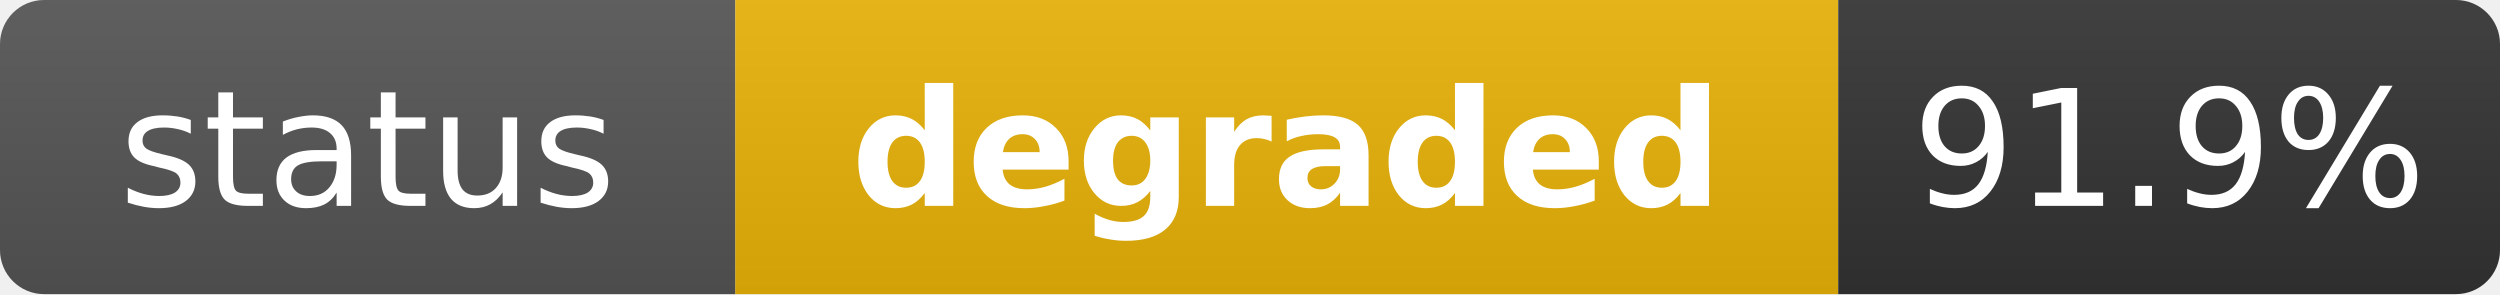
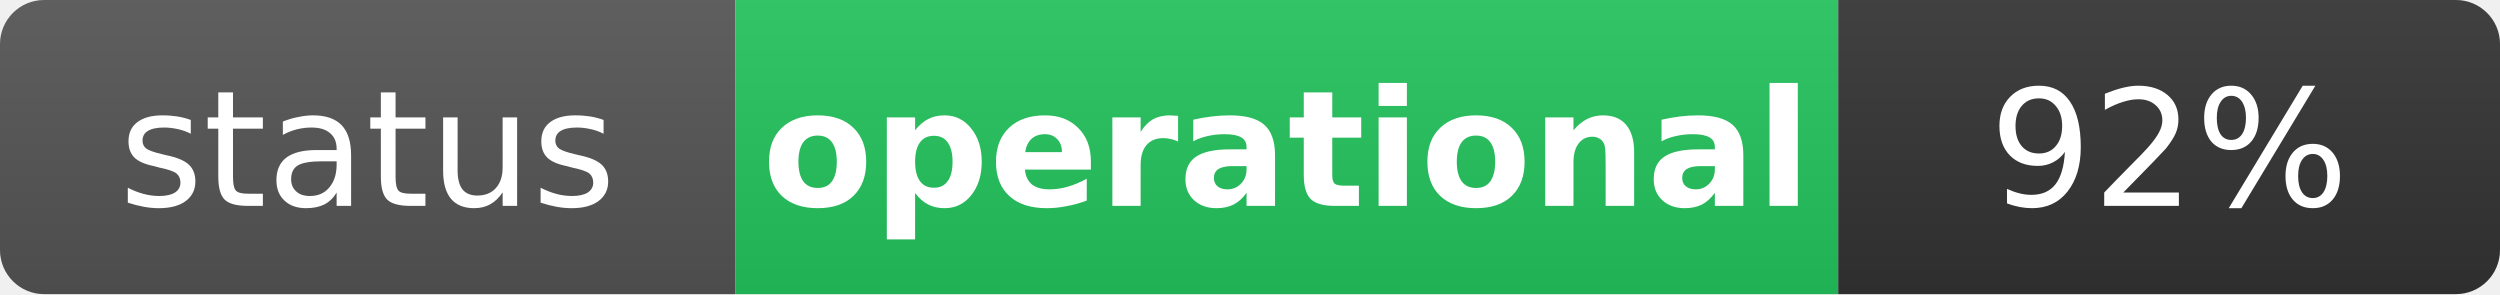
- <svg xmlns="http://www.w3.org/2000/svg" width="170" height="20" role="img" aria-label="status: degraded">
+ <svg xmlns="http://www.w3.org/2000/svg" width="170" height="20" role="img" aria-label="status: operational">
  <linearGradient id="s" x2="0" y2="100%">
    <stop offset="0" stop-color="#bbb" stop-opacity=".1" />
    <stop offset="1" stop-opacity=".1" />
  </linearGradient>
  <clipPath id="r">
    <rect width="170" height="20" rx="3" fill="#fff" />
  </clipPath>
  <g clip-path="url(#r)">
    <rect width="50" height="20" fill="#555" />
-     <rect x="50" width="75" height="20" fill="#eab308" />
+     <rect x="50" width="75" height="20" fill="#22c55e" />
    <rect x="125" width="45" height="20" fill="#333" />
    <rect width="170" height="20" fill="url(#s)" />
  </g>
  <g fill="#fff" text-anchor="middle" font-family="Verdana,Geneva,DejaVu Sans,sans-serif" text-rendering="geometricPrecision" font-size="11">
    <text x="25" y="14" fill="#fff">status</text>
-     <text x="87.5" y="14" fill="#fff" font-weight="bold">degraded</text>
-     <text x="147.5" y="14" fill="#fff">91.9%</text>
+     <text x="87.5" y="14" fill="#fff" font-weight="bold">operational</text>
+     <text x="147.5" y="14" fill="#fff">92%</text>
  </g>
</svg>
